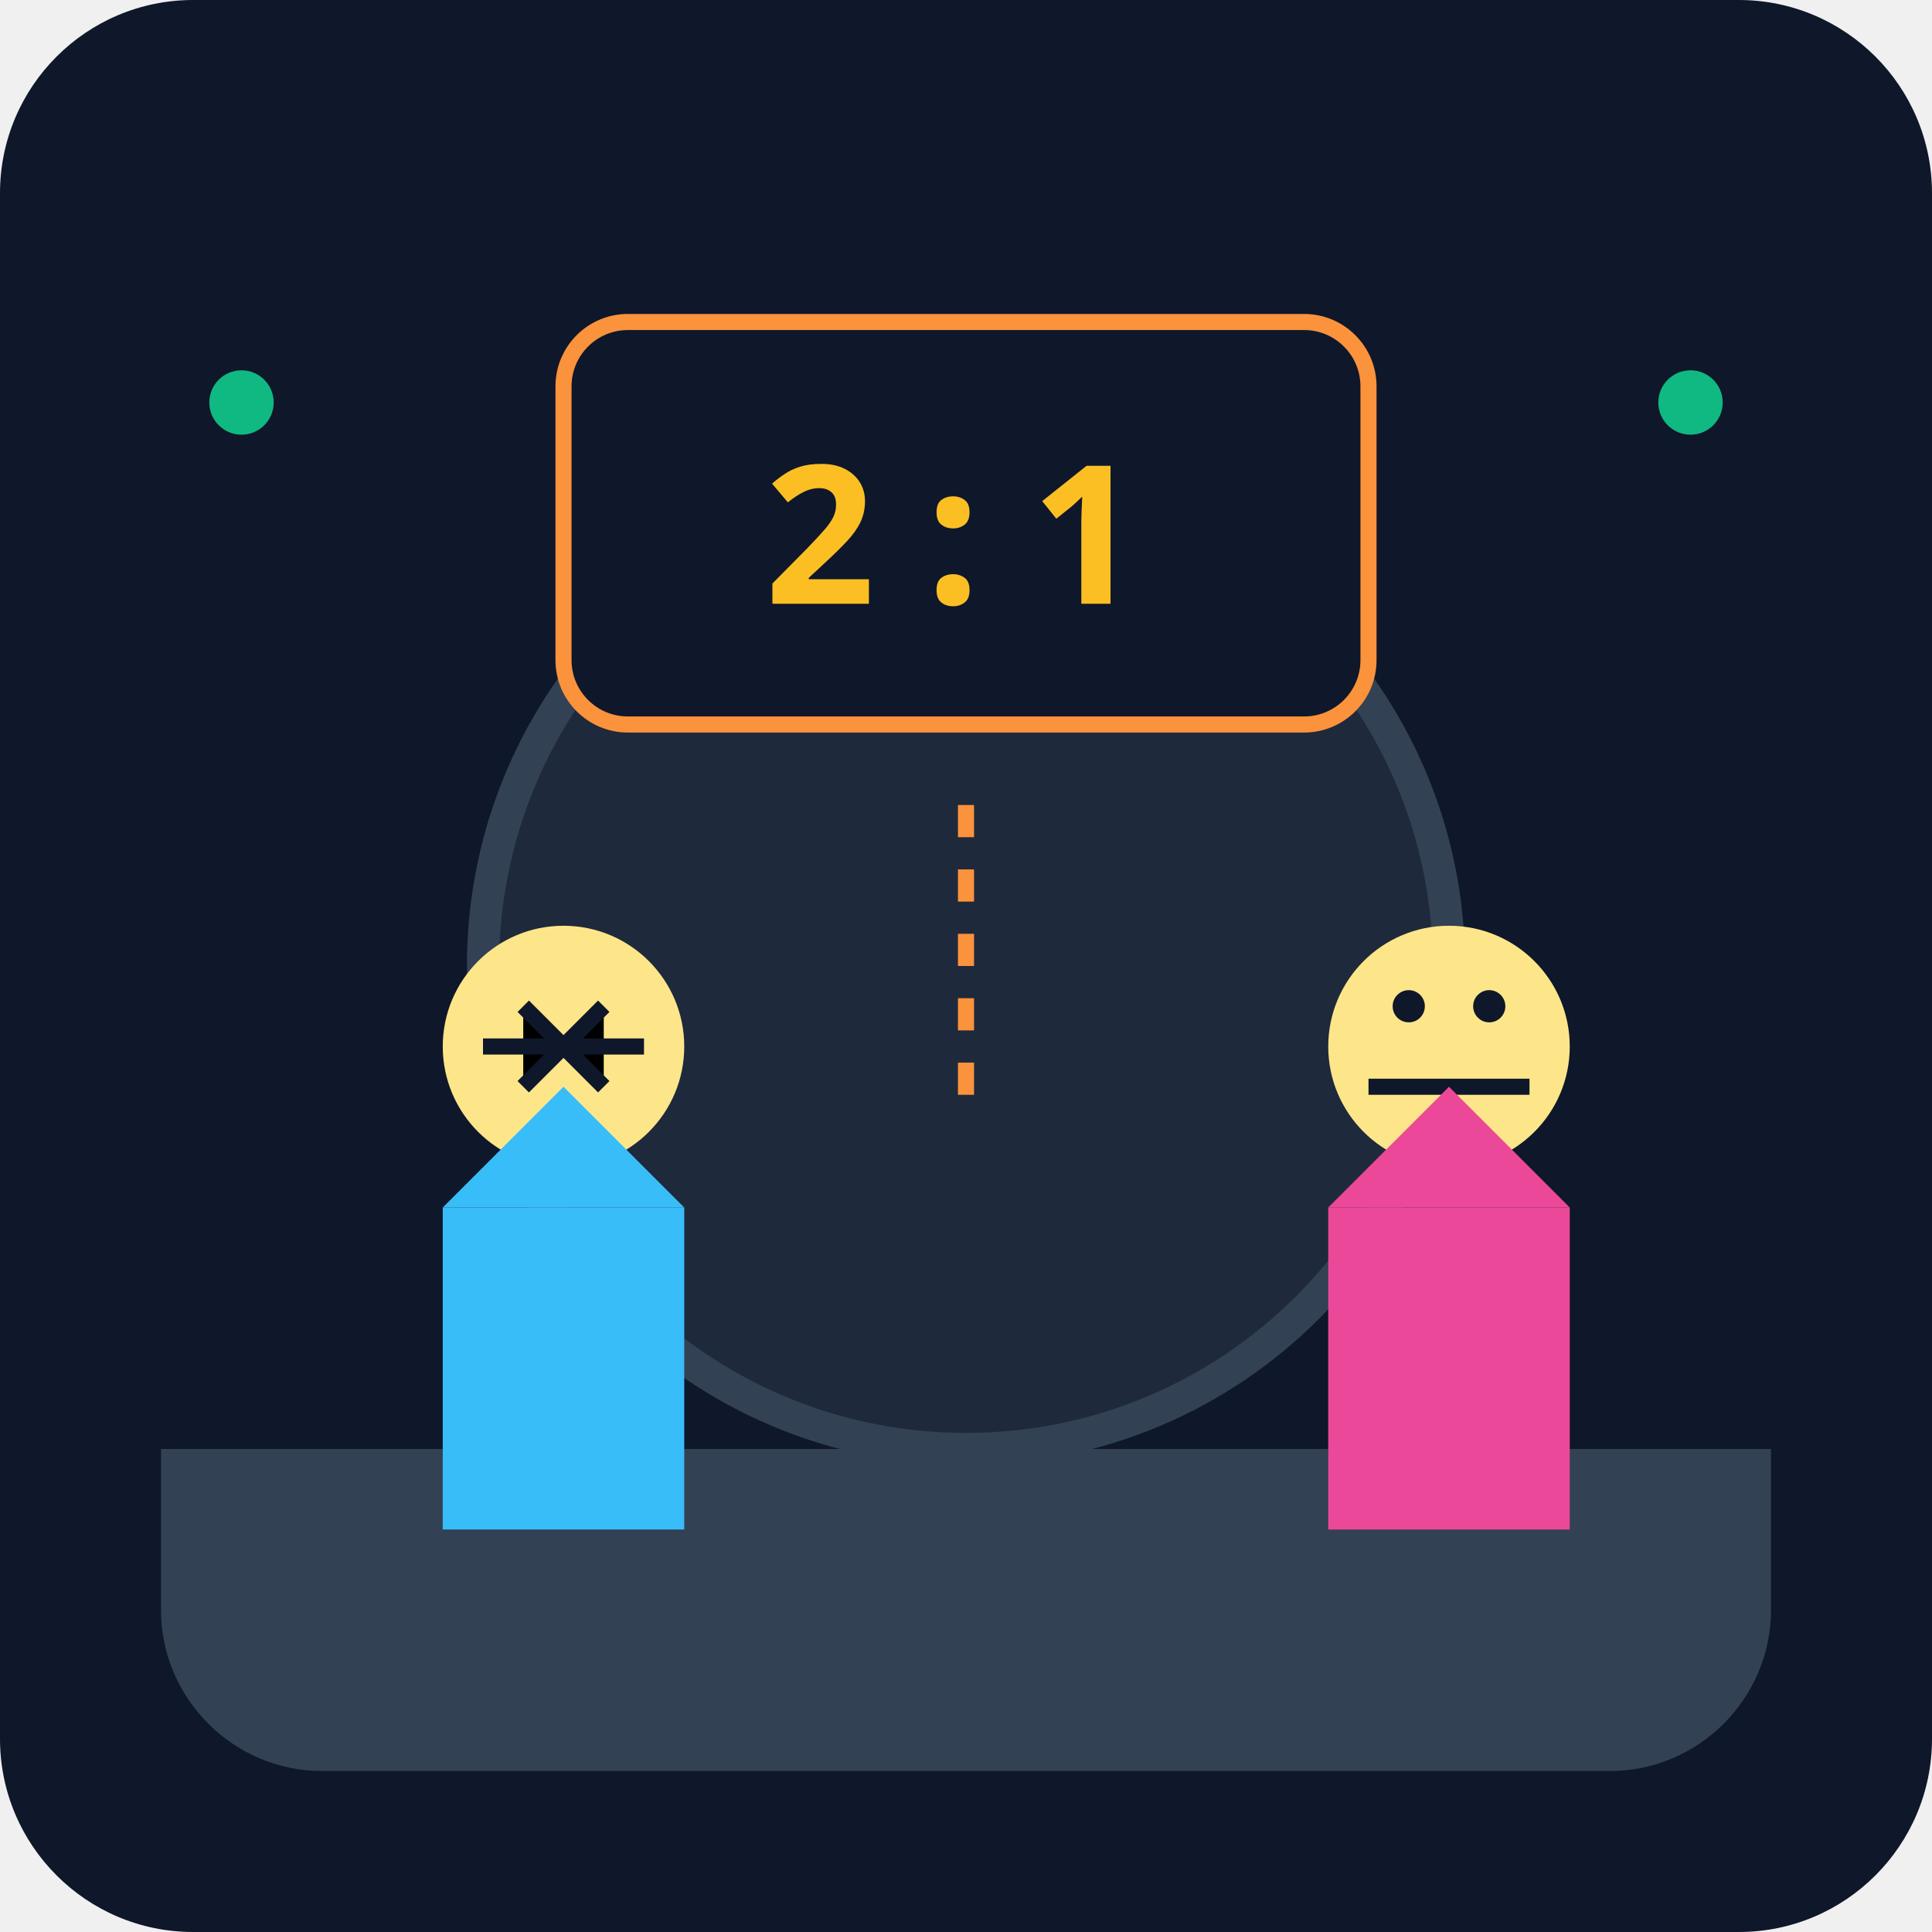
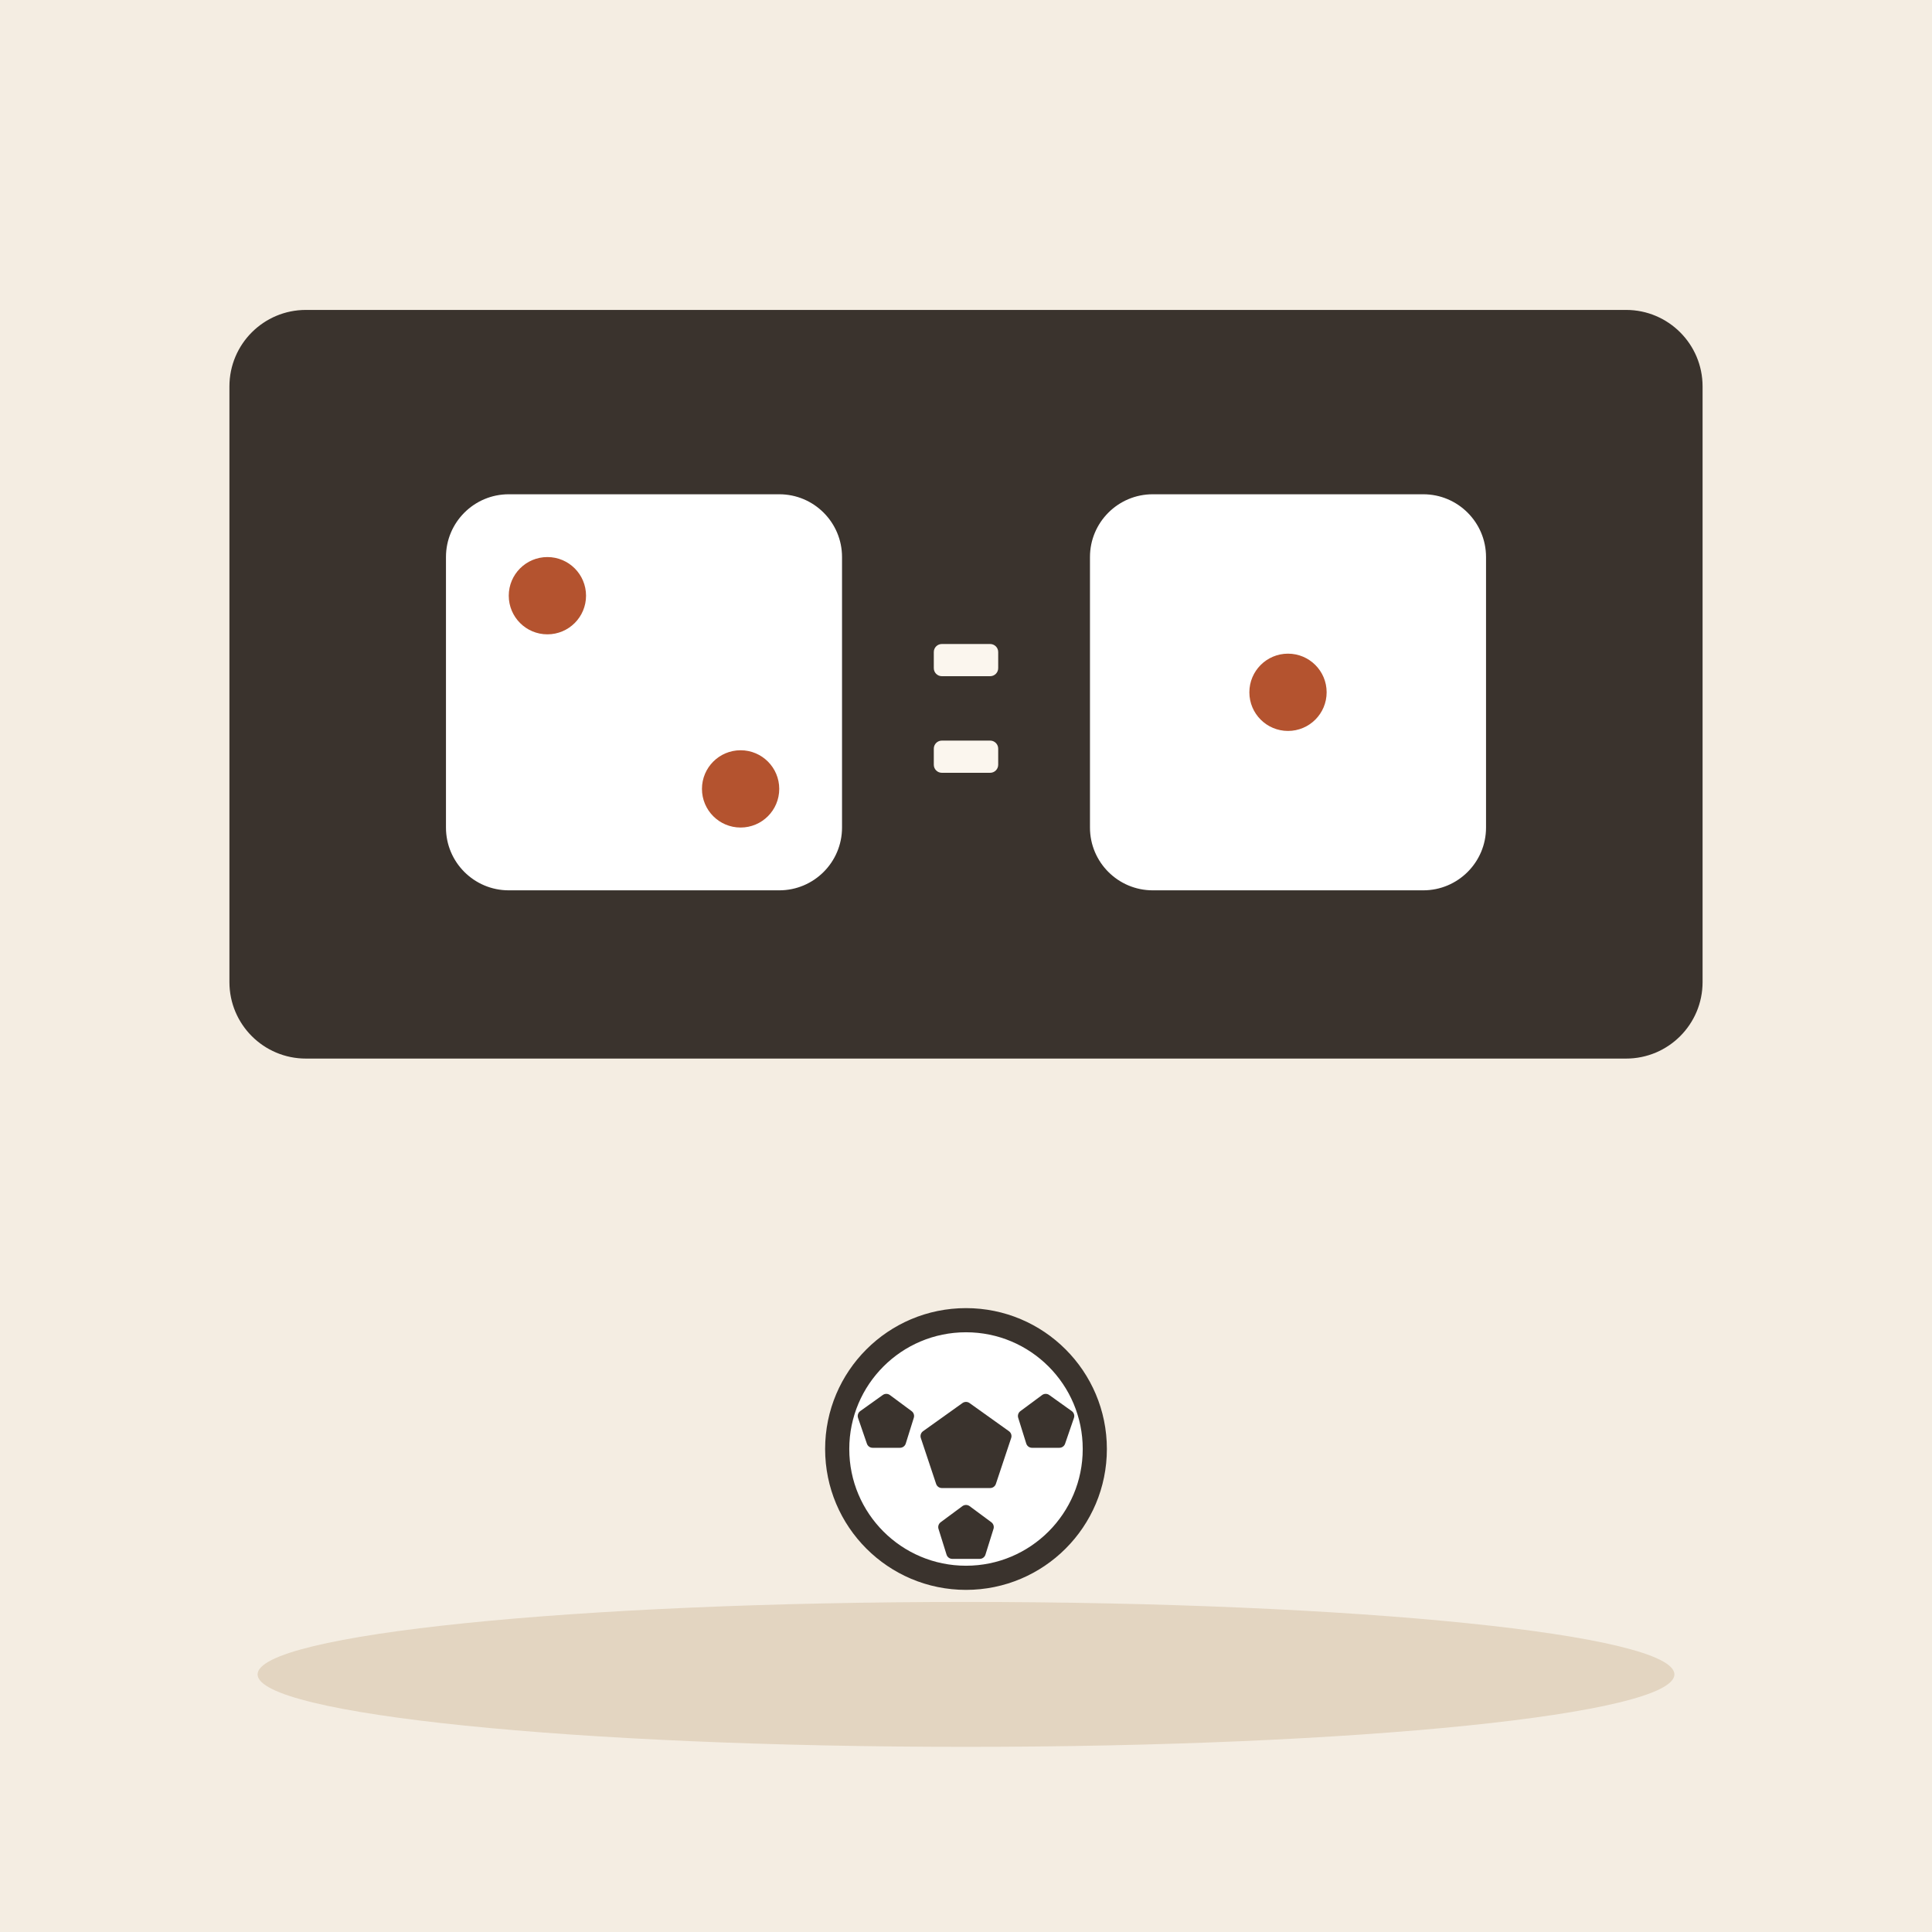
- <svg xmlns="http://www.w3.org/2000/svg" viewBox="0 0 240 240">
-   <defs>
-     <linearGradient id="bg" x1="0" y1="0" x2="0" y2="240">
-       <stop offset="0%" stop-color="#0f172a" />
-       <stop offset="100%" stop-color="#1e293b" />
-     </linearGradient>
-   </defs>
-   <rect width="240" height="240" rx="24" fill="url(#bg)" />
-   <path d="M20 180h200v20c0 11-9 20-20 20H40c-11 0-20-9-20-20v-20z" fill="#334155" />
-   <circle cx="120" cy="120" r="60" fill="#1e293b" stroke="#334155" stroke-width="4" />
-   <rect x="70" y="40" width="100" height="50" rx="8" fill="#0f172a" stroke="#fb923c" stroke-width="2" />
-   <text x="95" y="75" font-family="sans-serif" font-size="24" fill="#fbbf24" font-weight="bold">2 : 1</text>
-   <g transform="translate(50, 110)">
-     <circle cx="20" cy="20" r="15" fill="#fde68a" />
-     <path d="M10 20h20M15 15l5 5-5 5M25 15l-5 5 5 5" stroke="#0f172a" stroke-width="2" />
-     <path d="M5 40h30v40H5z" fill="#38bdf8" />
-     <path d="M5 40l15-15 15 15" fill="#38bdf8" />
+ <svg xmlns="http://www.w3.org/2000/svg" viewBox="0 0 240 240" data-style="editorial">
+   <rect width="240" height="240" fill="#F4EDE2" />
+   <ellipse cx="120" cy="208" rx="88" ry="9" fill="#E3D5C1" />
+   <rect x="30" y="40" width="180" height="90" rx="8" fill="#3A332D" stroke="#3A332D" stroke-width="3" stroke-linecap="round" stroke-linejoin="round" />
+   <g transform="translate(80 86) scale(1.2 1.2)">
+     <rect x="-22" y="-22" width="44" height="44" rx="8" fill="#FFFFFF" stroke="#3A332D" stroke-width="3" stroke-linecap="round" stroke-linejoin="round" />
+     <circle cx="-10" cy="-10" r="4" fill="#B4532F" />
+     <circle cx="10" cy="10" r="4" fill="#B4532F" />
  </g>
-   <g transform="translate(160, 110)">
-     <circle cx="20" cy="20" r="15" fill="#fde68a" />
-     <path d="M10 25h20" stroke="#0f172a" stroke-width="2" />
-     <circle cx="15" cy="15" r="2" fill="#0f172a" />
-     <circle cx="25" cy="15" r="2" fill="#0f172a" />
-     <path d="M5 40h30v40H5z" fill="#ec4899" />
-     <path d="M5 40l15-15 15 15" fill="#ec4899" />
+   <g transform="translate(160 86) scale(1.2 1.2)">
+     <rect x="-22" y="-22" width="44" height="44" rx="8" fill="#FFFFFF" stroke="#3A332D" stroke-width="3" stroke-linecap="round" stroke-linejoin="round" />
+     <circle cx="0" cy="0" r="4" fill="#B4532F" />
  </g>
-   <circle cx="30" cy="50" r="4" fill="#10b981" />
-   <circle cx="210" cy="50" r="4" fill="#10b981" />
-   <path d="M120 100v40" stroke="#fb923c" stroke-width="2" stroke-dasharray="4 4" />
+   <rect x="116" y="80" width="8" height="4" rx="1" fill="#FBF6EE" />
+   <rect x="116" y="92" width="8" height="4" rx="1" fill="#FBF6EE" />
+   <circle cx="120" cy="180" r="16" fill="#FFFFFF" stroke="#3A332D" stroke-width="3" stroke-linecap="round" stroke-linejoin="round" />
+   <path d="M120.0 174.9L124.9 178.4L123.0 184.1L117.0 184.1L115.1 178.4Z" fill="#3A332D" stroke="#3A332D" stroke-width="1.5" stroke-linecap="round" stroke-linejoin="round" />
+   <path d="M110.1 173.9L112.8 175.9L111.8 179.1L108.4 179.1L107.3 175.9Z" fill="#3A332D" stroke="#3A332D" stroke-width="1.5" stroke-linecap="round" stroke-linejoin="round" />
+   <path d="M129.9 173.9L132.7 175.9L131.6 179.1L128.2 179.1L127.2 175.9Z" fill="#3A332D" stroke="#3A332D" stroke-width="1.5" stroke-linecap="round" stroke-linejoin="round" />
+   <path d="M120.0 187.7L122.7 189.7L121.7 192.9L118.3 192.9L117.3 189.7Z" fill="#3A332D" stroke="#3A332D" stroke-width="1.5" stroke-linecap="round" stroke-linejoin="round" />
</svg>
